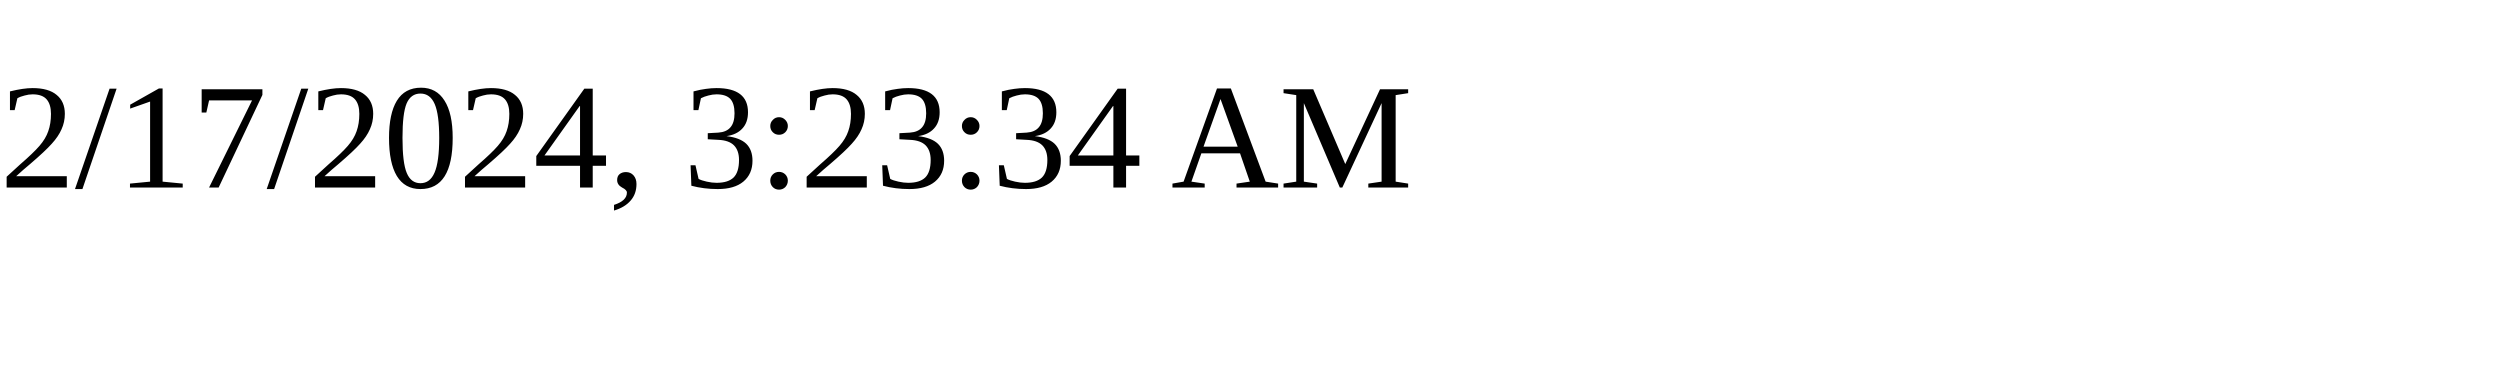
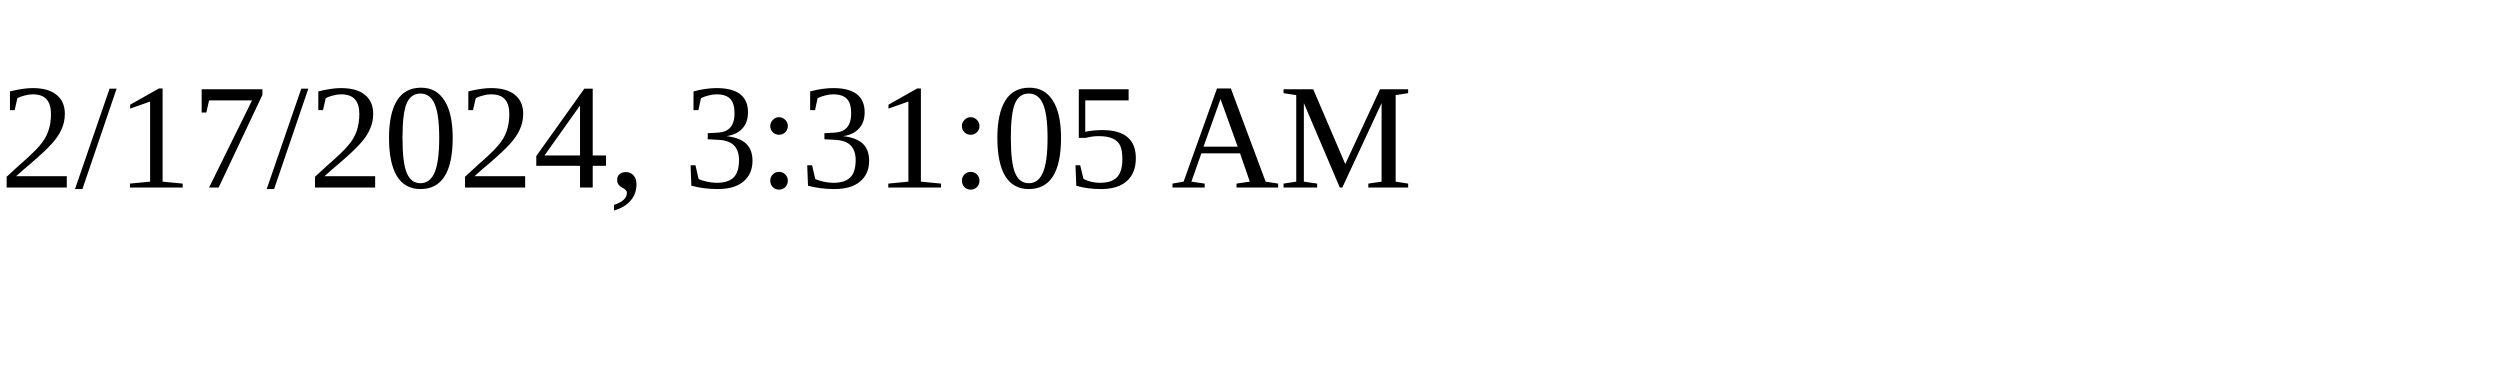
<svg xmlns="http://www.w3.org/2000/svg" height="30" width="200">
-   <text x="0" y="15">2/17/2024, 3:23:34 AM</text>
+   <text x="0" y="15">2/17/2024, 3:31:05 AM</text>
</svg>
